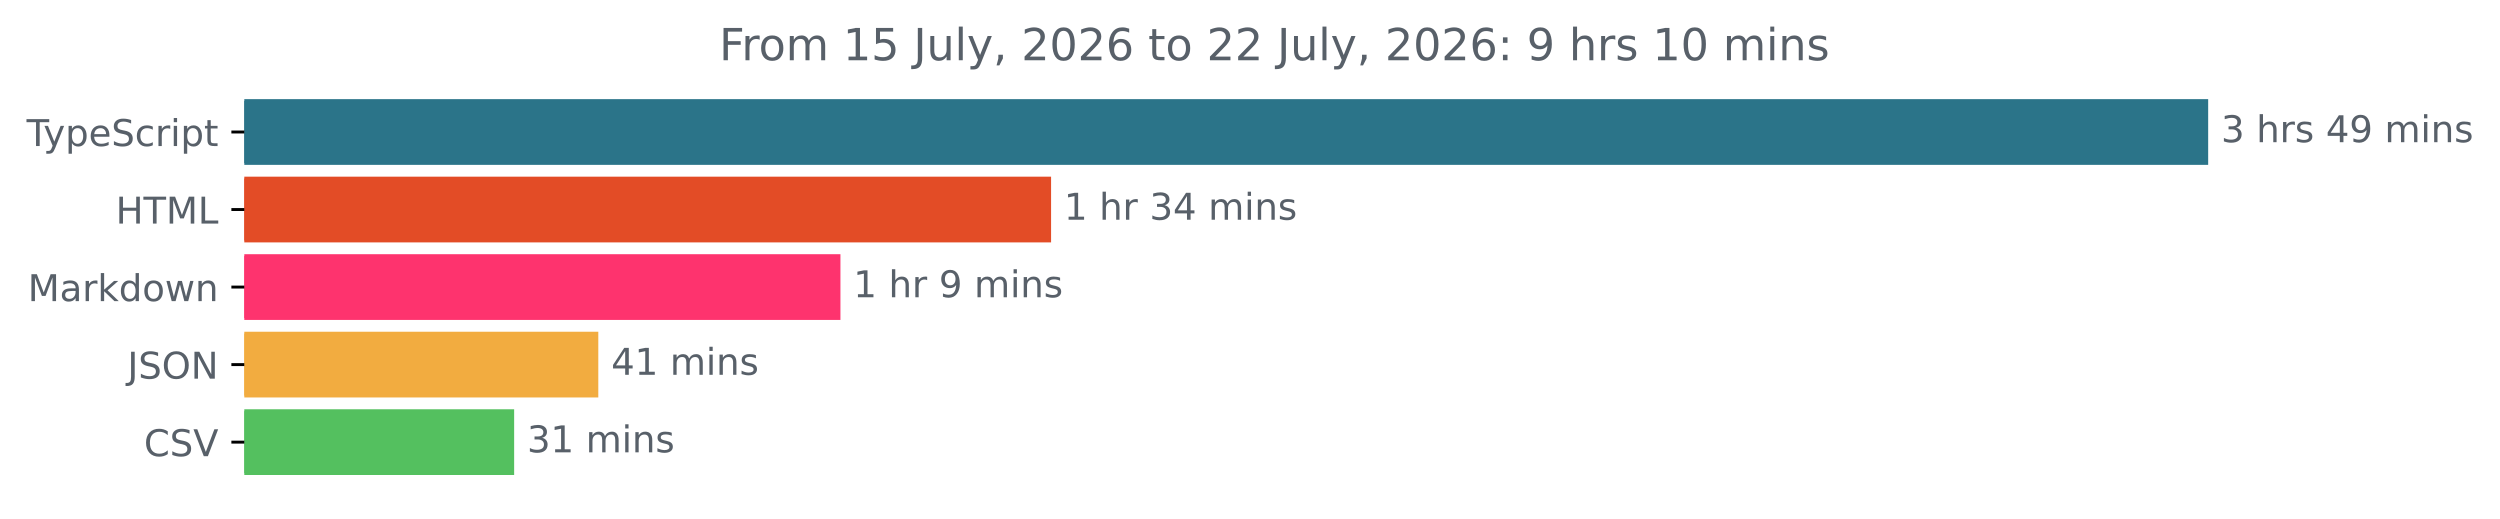
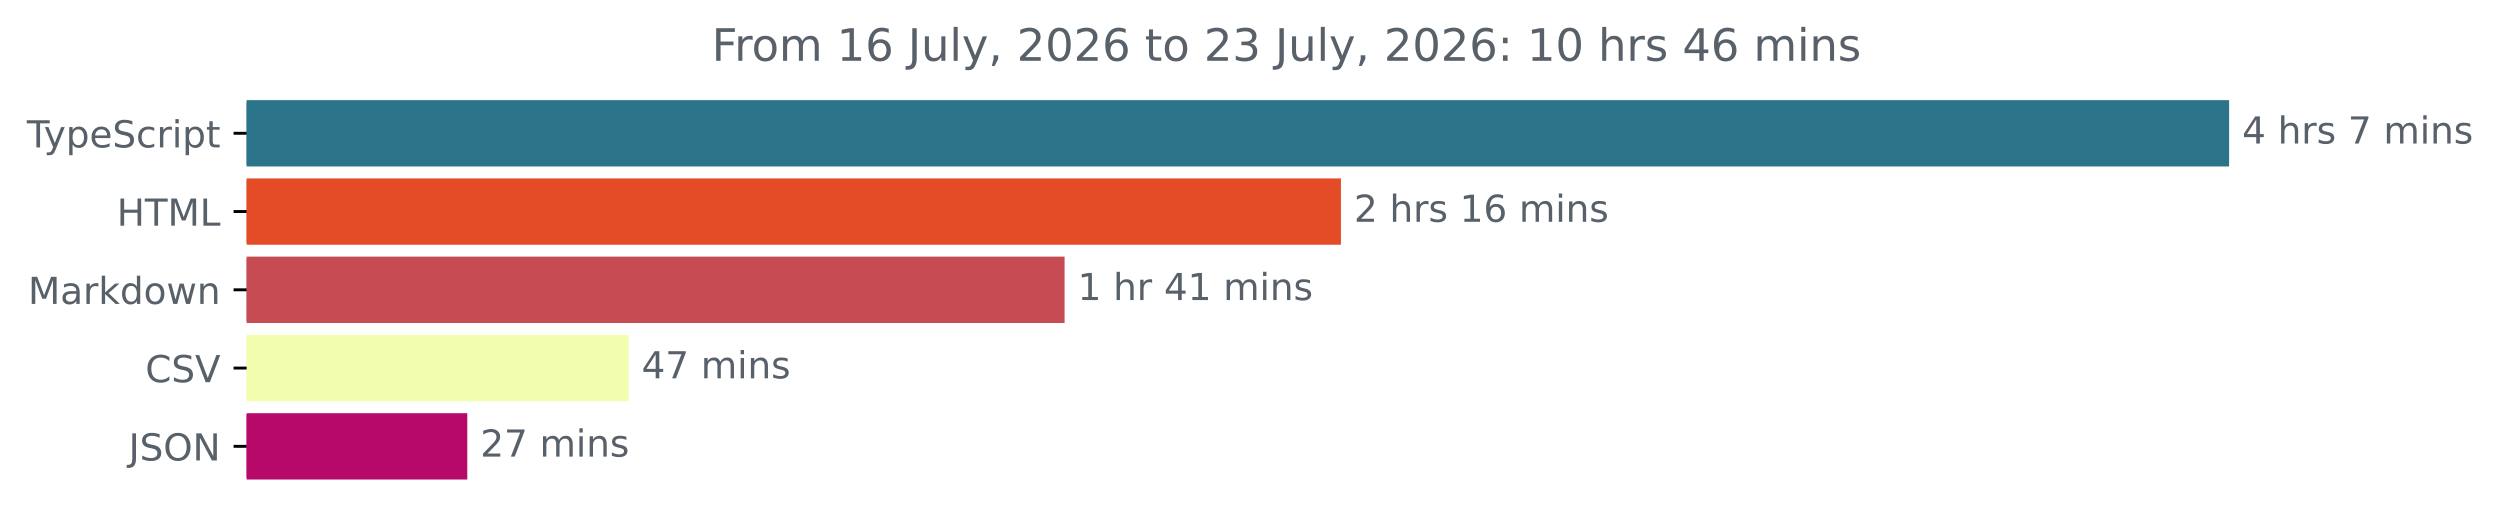
- <svg xmlns="http://www.w3.org/2000/svg" xmlns:xlink="http://www.w3.org/1999/xlink" width="677.144pt" height="140.398pt" viewBox="0 0 677.144 140.398" version="1.1">
+ <svg xmlns="http://www.w3.org/2000/svg" xmlns:xlink="http://www.w3.org/1999/xlink" width="670.782pt" height="140.398pt" viewBox="0 0 670.782 140.398" version="1.1">
  <defs>
    <style type="text/css">*{stroke-linejoin: round; stroke-linecap: butt}</style>
  </defs>
  <g id="figure_1">
    <g id="patch_1">
-       <path d="M -0 140.398  L 677.144 140.398  L 677.144 0  L -0 0  L -0 140.398  z " style="fill: none" />
+       <path d="M -0 140.398  L 670.782 140.398  L 670.782 0  L -0 0  L -0 140.398  z " style="fill: none" />
    </g>
    <g id="axes_1">
      <g id="patch_2">
-         <path d="M 66.17 27.358  L 597.599 27.358  L 597.599 44.158  L 66.17 44.158  z " clip-path="url(#pb1676d8b3b)" style="fill: #2b7489; stroke: #2b7489; stroke-linejoin: miter" />
+         <path d="M 66.17 27.358  L 597.599 27.358  L 597.599 44.158  L 66.17 44.158  z " clip-path="url(#p49b9d38e28)" style="fill: #2b7489; stroke: #2b7489; stroke-linejoin: miter" />
      </g>
      <g id="patch_3">
-         <path d="M 66.17 48.358  L 284.192 48.358  L 284.192 65.158  L 66.17 65.158  z " clip-path="url(#pb1676d8b3b)" style="fill: #e34c26; stroke: #e34c26; stroke-linejoin: miter" />
+         <path d="M 66.17 48.358  L 359.291 48.358  L 359.291 65.158  L 66.17 65.158  z " clip-path="url(#p49b9d38e28)" style="fill: #e34c26; stroke: #e34c26; stroke-linejoin: miter" />
      </g>
      <g id="patch_4">
-         <path d="M 66.17 69.358  L 227.14 69.358  L 227.14 86.158  L 66.17 86.158  z " clip-path="url(#pb1676d8b3b)" style="fill: #fe336e; stroke: #fe336e; stroke-linejoin: miter" />
+         <path d="M 66.17 69.358  L 285.141 69.358  L 285.141 86.158  L 66.17 86.158  z " clip-path="url(#p49b9d38e28)" style="fill: #c74b52; stroke: #c74b52; stroke-linejoin: miter" />
      </g>
      <g id="patch_5">
-         <path d="M 66.17 90.358  L 161.555 90.358  L 161.555 107.158  L 66.17 107.158  z " clip-path="url(#pb1676d8b3b)" style="fill: #f2ac40; stroke: #f2ac40; stroke-linejoin: miter" />
+         <path d="M 66.17 90.358  L 168.143 90.358  L 168.143 107.158  L 66.17 107.158  z " clip-path="url(#p49b9d38e28)" style="fill: #f2fdae; stroke: #f2fdae; stroke-linejoin: miter" />
      </g>
      <g id="patch_6">
-         <path d="M 66.17 111.358  L 138.759 111.358  L 138.759 128.158  L 66.17 128.158  z " clip-path="url(#pb1676d8b3b)" style="fill: #54c05f; stroke: #54c05f; stroke-linejoin: miter" />
+         <path d="M 66.17 111.358  L 124.878 111.358  L 124.878 128.158  L 66.17 128.158  z " clip-path="url(#p49b9d38e28)" style="fill: #b6096a; stroke: #b6096a; stroke-linejoin: miter" />
      </g>
      <g id="matplotlib.axis_1" />
      <g id="matplotlib.axis_2">
        <g id="ytick_1">
          <g id="line2d_1">
            <defs>
-               <path id="m73edb850f6" d="M 0 0  L -3.5 0  " style="stroke: #000000; stroke-width: 0.8" />
+               <path id="maedee411ce" d="M 0 0  L -3.5 0  " style="stroke: #000000; stroke-width: 0.8" />
            </defs>
            <g>
-               <use xlink:href="#m73edb850f6" x="66.17" y="35.758" style="stroke: #000000; stroke-width: 0.8" />
+               <use xlink:href="#maedee411ce" x="66.17" y="35.758" style="stroke: #000000; stroke-width: 0.8" />
            </g>
          </g>
          <g id="text_1">
            <g style="fill: #586069" transform="translate(7.2 39.55734) scale(0.1 -0.1)">
              <defs>
                <path id="DejaVuSans-54" d="M -19 4666  L 3928 4666  L 3928 4134  L 2272 4134  L 2272 0  L 1638 0  L 1638 4134  L -19 4134  L -19 4666  z " transform="scale(0.015625)" />
                <path id="DejaVuSans-79" d="M 2059 -325  Q 1816 -950 1584 -1140  Q 1353 -1331 966 -1331  L 506 -1331  L 506 -850  L 844 -850  Q 1081 -850 1212 -737  Q 1344 -625 1503 -206  L 1606 56  L 191 3500  L 800 3500  L 1894 763  L 2988 3500  L 3597 3500  L 2059 -325  z " transform="scale(0.015625)" />
                <path id="DejaVuSans-70" d="M 1159 525  L 1159 -1331  L 581 -1331  L 581 3500  L 1159 3500  L 1159 2969  Q 1341 3281 1617 3432  Q 1894 3584 2278 3584  Q 2916 3584 3314 3078  Q 3713 2572 3713 1747  Q 3713 922 3314 415  Q 2916 -91 2278 -91  Q 1894 -91 1617 61  Q 1341 213 1159 525  z M 3116 1747  Q 3116 2381 2855 2742  Q 2594 3103 2138 3103  Q 1681 3103 1420 2742  Q 1159 2381 1159 1747  Q 1159 1113 1420 752  Q 1681 391 2138 391  Q 2594 391 2855 752  Q 3116 1113 3116 1747  z " transform="scale(0.015625)" />
                <path id="DejaVuSans-65" d="M 3597 1894  L 3597 1613  L 953 1613  Q 991 1019 1311 708  Q 1631 397 2203 397  Q 2534 397 2845 478  Q 3156 559 3463 722  L 3463 178  Q 3153 47 2828 -22  Q 2503 -91 2169 -91  Q 1331 -91 842 396  Q 353 884 353 1716  Q 353 2575 817 3079  Q 1281 3584 2069 3584  Q 2775 3584 3186 3129  Q 3597 2675 3597 1894  z M 3022 2063  Q 3016 2534 2758 2815  Q 2500 3097 2075 3097  Q 1594 3097 1305 2825  Q 1016 2553 972 2059  L 3022 2063  z " transform="scale(0.015625)" />
                <path id="DejaVuSans-53" d="M 3425 4513  L 3425 3897  Q 3066 4069 2747 4153  Q 2428 4238 2131 4238  Q 1616 4238 1336 4038  Q 1056 3838 1056 3469  Q 1056 3159 1242 3001  Q 1428 2844 1947 2747  L 2328 2669  Q 3034 2534 3370 2195  Q 3706 1856 3706 1288  Q 3706 609 3251 259  Q 2797 -91 1919 -91  Q 1588 -91 1214 -16  Q 841 59 441 206  L 441 856  Q 825 641 1194 531  Q 1563 422 1919 422  Q 2459 422 2753 634  Q 3047 847 3047 1241  Q 3047 1584 2836 1778  Q 2625 1972 2144 2069  L 1759 2144  Q 1053 2284 737 2584  Q 422 2884 422 3419  Q 422 4038 858 4394  Q 1294 4750 2059 4750  Q 2388 4750 2728 4690  Q 3069 4631 3425 4513  z " transform="scale(0.015625)" />
                <path id="DejaVuSans-63" d="M 3122 3366  L 3122 2828  Q 2878 2963 2633 3030  Q 2388 3097 2138 3097  Q 1578 3097 1268 2742  Q 959 2388 959 1747  Q 959 1106 1268 751  Q 1578 397 2138 397  Q 2388 397 2633 464  Q 2878 531 3122 666  L 3122 134  Q 2881 22 2623 -34  Q 2366 -91 2075 -91  Q 1284 -91 818 406  Q 353 903 353 1747  Q 353 2603 823 3093  Q 1294 3584 2113 3584  Q 2378 3584 2631 3529  Q 2884 3475 3122 3366  z " transform="scale(0.015625)" />
                <path id="DejaVuSans-72" d="M 2631 2963  Q 2534 3019 2420 3045  Q 2306 3072 2169 3072  Q 1681 3072 1420 2755  Q 1159 2438 1159 1844  L 1159 0  L 581 0  L 581 3500  L 1159 3500  L 1159 2956  Q 1341 3275 1631 3429  Q 1922 3584 2338 3584  Q 2397 3584 2469 3576  Q 2541 3569 2628 3553  L 2631 2963  z " transform="scale(0.015625)" />
                <path id="DejaVuSans-69" d="M 603 3500  L 1178 3500  L 1178 0  L 603 0  L 603 3500  z M 603 4863  L 1178 4863  L 1178 4134  L 603 4134  L 603 4863  z " transform="scale(0.015625)" />
                <path id="DejaVuSans-74" d="M 1172 4494  L 1172 3500  L 2356 3500  L 2356 3053  L 1172 3053  L 1172 1153  Q 1172 725 1289 603  Q 1406 481 1766 481  L 2356 481  L 2356 0  L 1766 0  Q 1100 0 847 248  Q 594 497 594 1153  L 594 3053  L 172 3053  L 172 3500  L 594 3500  L 594 4494  L 1172 4494  z " transform="scale(0.015625)" />
              </defs>
              <use xlink:href="#DejaVuSans-54" />
              <use xlink:href="#DejaVuSans-79" x="45.459" />
              <use xlink:href="#DejaVuSans-70" x="104.639" />
              <use xlink:href="#DejaVuSans-65" x="168.115" />
              <use xlink:href="#DejaVuSans-53" x="229.639" />
              <use xlink:href="#DejaVuSans-63" x="293.115" />
              <use xlink:href="#DejaVuSans-72" x="348.096" />
              <use xlink:href="#DejaVuSans-69" x="389.209" />
              <use xlink:href="#DejaVuSans-70" x="416.992" />
              <use xlink:href="#DejaVuSans-74" x="480.469" />
            </g>
          </g>
        </g>
        <g id="ytick_2">
          <g id="line2d_2">
            <g>
-               <use xlink:href="#m73edb850f6" x="66.17" y="56.758" style="stroke: #000000; stroke-width: 0.8" />
+               <use xlink:href="#maedee411ce" x="66.17" y="56.758" style="stroke: #000000; stroke-width: 0.8" />
            </g>
          </g>
          <g id="text_2">
            <g style="fill: #586069" transform="translate(31.34219 60.55734) scale(0.1 -0.1)">
              <defs>
                <path id="DejaVuSans-48" d="M 628 4666  L 1259 4666  L 1259 2753  L 3553 2753  L 3553 4666  L 4184 4666  L 4184 0  L 3553 0  L 3553 2222  L 1259 2222  L 1259 0  L 628 0  L 628 4666  z " transform="scale(0.015625)" />
                <path id="DejaVuSans-4d" d="M 628 4666  L 1569 4666  L 2759 1491  L 3956 4666  L 4897 4666  L 4897 0  L 4281 0  L 4281 4097  L 3078 897  L 2444 897  L 1241 4097  L 1241 0  L 628 0  L 628 4666  z " transform="scale(0.015625)" />
                <path id="DejaVuSans-4c" d="M 628 4666  L 1259 4666  L 1259 531  L 3531 531  L 3531 0  L 628 0  L 628 4666  z " transform="scale(0.015625)" />
              </defs>
              <use xlink:href="#DejaVuSans-48" />
              <use xlink:href="#DejaVuSans-54" x="75.195" />
              <use xlink:href="#DejaVuSans-4d" x="136.279" />
              <use xlink:href="#DejaVuSans-4c" x="222.559" />
            </g>
          </g>
        </g>
        <g id="ytick_3">
          <g id="line2d_3">
            <g>
-               <use xlink:href="#m73edb850f6" x="66.17" y="77.758" style="stroke: #000000; stroke-width: 0.8" />
+               <use xlink:href="#maedee411ce" x="66.17" y="77.758" style="stroke: #000000; stroke-width: 0.8" />
            </g>
          </g>
          <g id="text_3">
            <g style="fill: #586069" transform="translate(7.529688 81.55734) scale(0.1 -0.1)">
              <defs>
                <path id="DejaVuSans-61" d="M 2194 1759  Q 1497 1759 1228 1600  Q 959 1441 959 1056  Q 959 750 1161 570  Q 1363 391 1709 391  Q 2188 391 2477 730  Q 2766 1069 2766 1631  L 2766 1759  L 2194 1759  z M 3341 1997  L 3341 0  L 2766 0  L 2766 531  Q 2569 213 2275 61  Q 1981 -91 1556 -91  Q 1019 -91 701 211  Q 384 513 384 1019  Q 384 1609 779 1909  Q 1175 2209 1959 2209  L 2766 2209  L 2766 2266  Q 2766 2663 2505 2880  Q 2244 3097 1772 3097  Q 1472 3097 1187 3025  Q 903 2953 641 2809  L 641 3341  Q 956 3463 1253 3523  Q 1550 3584 1831 3584  Q 2591 3584 2966 3190  Q 3341 2797 3341 1997  z " transform="scale(0.015625)" />
                <path id="DejaVuSans-6b" d="M 581 4863  L 1159 4863  L 1159 1991  L 2875 3500  L 3609 3500  L 1753 1863  L 3688 0  L 2938 0  L 1159 1709  L 1159 0  L 581 0  L 581 4863  z " transform="scale(0.015625)" />
                <path id="DejaVuSans-64" d="M 2906 2969  L 2906 4863  L 3481 4863  L 3481 0  L 2906 0  L 2906 525  Q 2725 213 2448 61  Q 2172 -91 1784 -91  Q 1150 -91 751 415  Q 353 922 353 1747  Q 353 2572 751 3078  Q 1150 3584 1784 3584  Q 2172 3584 2448 3432  Q 2725 3281 2906 2969  z M 947 1747  Q 947 1113 1208 752  Q 1469 391 1925 391  Q 2381 391 2643 752  Q 2906 1113 2906 1747  Q 2906 2381 2643 2742  Q 2381 3103 1925 3103  Q 1469 3103 1208 2742  Q 947 2381 947 1747  z " transform="scale(0.015625)" />
                <path id="DejaVuSans-6f" d="M 1959 3097  Q 1497 3097 1228 2736  Q 959 2375 959 1747  Q 959 1119 1226 758  Q 1494 397 1959 397  Q 2419 397 2687 759  Q 2956 1122 2956 1747  Q 2956 2369 2687 2733  Q 2419 3097 1959 3097  z M 1959 3584  Q 2709 3584 3137 3096  Q 3566 2609 3566 1747  Q 3566 888 3137 398  Q 2709 -91 1959 -91  Q 1206 -91 779 398  Q 353 888 353 1747  Q 353 2609 779 3096  Q 1206 3584 1959 3584  z " transform="scale(0.015625)" />
                <path id="DejaVuSans-77" d="M 269 3500  L 844 3500  L 1563 769  L 2278 3500  L 2956 3500  L 3675 769  L 4391 3500  L 4966 3500  L 4050 0  L 3372 0  L 2619 2869  L 1863 0  L 1184 0  L 269 3500  z " transform="scale(0.015625)" />
                <path id="DejaVuSans-6e" d="M 3513 2113  L 3513 0  L 2938 0  L 2938 2094  Q 2938 2591 2744 2837  Q 2550 3084 2163 3084  Q 1697 3084 1428 2787  Q 1159 2491 1159 1978  L 1159 0  L 581 0  L 581 3500  L 1159 3500  L 1159 2956  Q 1366 3272 1645 3428  Q 1925 3584 2291 3584  Q 2894 3584 3203 3211  Q 3513 2838 3513 2113  z " transform="scale(0.015625)" />
              </defs>
              <use xlink:href="#DejaVuSans-4d" />
              <use xlink:href="#DejaVuSans-61" x="86.279" />
              <use xlink:href="#DejaVuSans-72" x="147.559" />
              <use xlink:href="#DejaVuSans-6b" x="188.672" />
              <use xlink:href="#DejaVuSans-64" x="246.582" />
              <use xlink:href="#DejaVuSans-6f" x="310.059" />
              <use xlink:href="#DejaVuSans-77" x="371.24" />
              <use xlink:href="#DejaVuSans-6e" x="453.027" />
            </g>
          </g>
        </g>
        <g id="ytick_4">
          <g id="line2d_4">
            <g>
-               <use xlink:href="#m73edb850f6" x="66.17" y="98.758" style="stroke: #000000; stroke-width: 0.8" />
+               <use xlink:href="#maedee411ce" x="66.17" y="98.758" style="stroke: #000000; stroke-width: 0.8" />
            </g>
          </g>
          <g id="text_4">
-             <g style="fill: #586069" transform="translate(34.51875 102.5573) scale(0.1 -0.1)">
+             <g style="fill: #586069" transform="translate(38.99844 102.5573) scale(0.1 -0.1)">
+               <defs>
+                 <path id="DejaVuSans-43" d="M 4122 4306  L 4122 3641  Q 3803 3938 3442 4084  Q 3081 4231 2675 4231  Q 1875 4231 1450 3742  Q 1025 3253 1025 2328  Q 1025 1406 1450 917  Q 1875 428 2675 428  Q 3081 428 3442 575  Q 3803 722 4122 1019  L 4122 359  Q 3791 134 3420 21  Q 3050 -91 2638 -91  Q 1578 -91 968 557  Q 359 1206 359 2328  Q 359 3453 968 4101  Q 1578 4750 2638 4750  Q 3056 4750 3426 4639  Q 3797 4528 4122 4306  z " transform="scale(0.015625)" />
+                 <path id="DejaVuSans-56" d="M 1831 0  L 50 4666  L 709 4666  L 2188 738  L 3669 4666  L 4325 4666  L 2547 0  L 1831 0  z " transform="scale(0.015625)" />
+               </defs>
+               <use xlink:href="#DejaVuSans-43" />
+               <use xlink:href="#DejaVuSans-53" x="69.824" />
+               <use xlink:href="#DejaVuSans-56" x="133.301" />
+             </g>
+           </g>
+         </g>
+         <g id="ytick_5">
+           <g id="line2d_5">
+             <g>
+               <use xlink:href="#maedee411ce" x="66.17" y="119.758" style="stroke: #000000; stroke-width: 0.8" />
+             </g>
+           </g>
+           <g id="text_5">
+             <g style="fill: #586069" transform="translate(34.51875 123.5573) scale(0.1 -0.1)">
              <defs>
                <path id="DejaVuSans-4a" d="M 628 4666  L 1259 4666  L 1259 325  Q 1259 -519 939 -900  Q 619 -1281 -91 -1281  L -331 -1281  L -331 -750  L -134 -750  Q 284 -750 456 -515  Q 628 -281 628 325  L 628 4666  z " transform="scale(0.015625)" />
                <path id="DejaVuSans-4f" d="M 2522 4238  Q 1834 4238 1429 3725  Q 1025 3213 1025 2328  Q 1025 1447 1429 934  Q 1834 422 2522 422  Q 3209 422 3611 934  Q 4013 1447 4013 2328  Q 4013 3213 3611 3725  Q 3209 4238 2522 4238  z M 2522 4750  Q 3503 4750 4090 4092  Q 4678 3434 4678 2328  Q 4678 1225 4090 567  Q 3503 -91 2522 -91  Q 1538 -91 948 565  Q 359 1222 359 2328  Q 359 3434 948 4092  Q 1538 4750 2522 4750  z " transform="scale(0.015625)" />
                <path id="DejaVuSans-4e" d="M 628 4666  L 1478 4666  L 3547 763  L 3547 4666  L 4159 4666  L 4159 0  L 3309 0  L 1241 3903  L 1241 0  L 628 0  L 628 4666  z " transform="scale(0.015625)" />
              </defs>
              <use xlink:href="#DejaVuSans-4a" />
              <use xlink:href="#DejaVuSans-53" x="29.492" />
              <use xlink:href="#DejaVuSans-4f" x="92.969" />
              <use xlink:href="#DejaVuSans-4e" x="171.68" />
            </g>
          </g>
        </g>
-         <g id="ytick_5">
-           <g id="line2d_5">
-             <g>
-               <use xlink:href="#m73edb850f6" x="66.17" y="119.758" style="stroke: #000000; stroke-width: 0.8" />
-             </g>
-           </g>
-           <g id="text_5">
-             <g style="fill: #586069" transform="translate(38.99844 123.5573) scale(0.1 -0.1)">
-               <defs>
-                 <path id="DejaVuSans-43" d="M 4122 4306  L 4122 3641  Q 3803 3938 3442 4084  Q 3081 4231 2675 4231  Q 1875 4231 1450 3742  Q 1025 3253 1025 2328  Q 1025 1406 1450 917  Q 1875 428 2675 428  Q 3081 428 3442 575  Q 3803 722 4122 1019  L 4122 359  Q 3791 134 3420 21  Q 3050 -91 2638 -91  Q 1578 -91 968 557  Q 359 1206 359 2328  Q 359 3453 968 4101  Q 1578 4750 2638 4750  Q 3056 4750 3426 4639  Q 3797 4528 4122 4306  z " transform="scale(0.015625)" />
-                 <path id="DejaVuSans-56" d="M 1831 0  L 50 4666  L 709 4666  L 2188 738  L 3669 4666  L 4325 4666  L 2547 0  L 1831 0  z " transform="scale(0.015625)" />
-               </defs>
-               <use xlink:href="#DejaVuSans-43" />
-               <use xlink:href="#DejaVuSans-53" x="69.824" />
-               <use xlink:href="#DejaVuSans-56" x="133.301" />
-             </g>
-           </g>
-         </g>
      </g>
      <g id="text_6">
        <g style="fill: #586069" transform="translate(601.5989 38.5175) scale(0.1 -0.1)">
          <defs>
-             <path id="DejaVuSans-33" d="M 2597 2516  Q 3050 2419 3304 2112  Q 3559 1806 3559 1356  Q 3559 666 3084 287  Q 2609 -91 1734 -91  Q 1441 -91 1130 -33  Q 819 25 488 141  L 488 750  Q 750 597 1062 519  Q 1375 441 1716 441  Q 2309 441 2620 675  Q 2931 909 2931 1356  Q 2931 1769 2642 2001  Q 2353 2234 1838 2234  L 1294 2234  L 1294 2753  L 1863 2753  Q 2328 2753 2575 2939  Q 2822 3125 2822 3475  Q 2822 3834 2567 4026  Q 2313 4219 1838 4219  Q 1578 4219 1281 4162  Q 984 4106 628 3988  L 628 4550  Q 988 4650 1302 4700  Q 1616 4750 1894 4750  Q 2613 4750 3031 4423  Q 3450 4097 3450 3541  Q 3450 3153 3228 2886  Q 3006 2619 2597 2516  z " transform="scale(0.015625)" />
+             <path id="DejaVuSans-34" d="M 2419 4116  L 825 1625  L 2419 1625  L 2419 4116  z M 2253 4666  L 3047 4666  L 3047 1625  L 3713 1625  L 3713 1100  L 3047 1100  L 3047 0  L 2419 0  L 2419 1100  L 313 1100  L 313 1709  L 2253 4666  z " transform="scale(0.015625)" />
            <path id="DejaVuSans-20" transform="scale(0.015625)" />
            <path id="DejaVuSans-68" d="M 3513 2113  L 3513 0  L 2938 0  L 2938 2094  Q 2938 2591 2744 2837  Q 2550 3084 2163 3084  Q 1697 3084 1428 2787  Q 1159 2491 1159 1978  L 1159 0  L 581 0  L 581 4863  L 1159 4863  L 1159 2956  Q 1366 3272 1645 3428  Q 1925 3584 2291 3584  Q 2894 3584 3203 3211  Q 3513 2838 3513 2113  z " transform="scale(0.015625)" />
            <path id="DejaVuSans-73" d="M 2834 3397  L 2834 2853  Q 2591 2978 2328 3040  Q 2066 3103 1784 3103  Q 1356 3103 1142 2972  Q 928 2841 928 2578  Q 928 2378 1081 2264  Q 1234 2150 1697 2047  L 1894 2003  Q 2506 1872 2764 1633  Q 3022 1394 3022 966  Q 3022 478 2636 193  Q 2250 -91 1575 -91  Q 1294 -91 989 -36  Q 684 19 347 128  L 347 722  Q 666 556 975 473  Q 1284 391 1588 391  Q 1994 391 2212 530  Q 2431 669 2431 922  Q 2431 1156 2273 1281  Q 2116 1406 1581 1522  L 1381 1569  Q 847 1681 609 1914  Q 372 2147 372 2553  Q 372 3047 722 3315  Q 1072 3584 1716 3584  Q 2034 3584 2315 3537  Q 2597 3491 2834 3397  z " transform="scale(0.015625)" />
-             <path id="DejaVuSans-34" d="M 2419 4116  L 825 1625  L 2419 1625  L 2419 4116  z M 2253 4666  L 3047 4666  L 3047 1625  L 3713 1625  L 3713 1100  L 3047 1100  L 3047 0  L 2419 0  L 2419 1100  L 313 1100  L 313 1709  L 2253 4666  z " transform="scale(0.015625)" />
-             <path id="DejaVuSans-39" d="M 703 97  L 703 672  Q 941 559 1184 500  Q 1428 441 1663 441  Q 2288 441 2617 861  Q 2947 1281 2994 2138  Q 2813 1869 2534 1725  Q 2256 1581 1919 1581  Q 1219 1581 811 2004  Q 403 2428 403 3163  Q 403 3881 828 4315  Q 1253 4750 1959 4750  Q 2769 4750 3195 4129  Q 3622 3509 3622 2328  Q 3622 1225 3098 567  Q 2575 -91 1691 -91  Q 1453 -91 1209 -44  Q 966 3 703 97  z M 1959 2075  Q 2384 2075 2632 2365  Q 2881 2656 2881 3163  Q 2881 3666 2632 3958  Q 2384 4250 1959 4250  Q 1534 4250 1286 3958  Q 1038 3666 1038 3163  Q 1038 2656 1286 2365  Q 1534 2075 1959 2075  z " transform="scale(0.015625)" />
+             <path id="DejaVuSans-37" d="M 525 4666  L 3525 4666  L 3525 4397  L 1831 0  L 1172 0  L 2766 4134  L 525 4134  L 525 4666  z " transform="scale(0.015625)" />
            <path id="DejaVuSans-6d" d="M 3328 2828  Q 3544 3216 3844 3400  Q 4144 3584 4550 3584  Q 5097 3584 5394 3201  Q 5691 2819 5691 2113  L 5691 0  L 5113 0  L 5113 2094  Q 5113 2597 4934 2840  Q 4756 3084 4391 3084  Q 3944 3084 3684 2787  Q 3425 2491 3425 1978  L 3425 0  L 2847 0  L 2847 2094  Q 2847 2600 2669 2842  Q 2491 3084 2119 3084  Q 1678 3084 1418 2786  Q 1159 2488 1159 1978  L 1159 0  L 581 0  L 581 3500  L 1159 3500  L 1159 2956  Q 1356 3278 1631 3431  Q 1906 3584 2284 3584  Q 2666 3584 2933 3390  Q 3200 3197 3328 2828  z " transform="scale(0.015625)" />
          </defs>
-           <use xlink:href="#DejaVuSans-33" />
+           <use xlink:href="#DejaVuSans-34" />
          <use xlink:href="#DejaVuSans-20" x="63.623" />
          <use xlink:href="#DejaVuSans-68" x="95.41" />
          <use xlink:href="#DejaVuSans-72" x="158.789" />
          <use xlink:href="#DejaVuSans-73" x="199.902" />
          <use xlink:href="#DejaVuSans-20" x="252.002" />
-           <use xlink:href="#DejaVuSans-34" x="283.789" />
-           <use xlink:href="#DejaVuSans-39" x="347.412" />
+           <use xlink:href="#DejaVuSans-37" x="283.789" />
+           <use xlink:href="#DejaVuSans-20" x="347.412" />
+           <use xlink:href="#DejaVuSans-6d" x="379.199" />
+           <use xlink:href="#DejaVuSans-69" x="476.611" />
+           <use xlink:href="#DejaVuSans-6e" x="504.395" />
+           <use xlink:href="#DejaVuSans-73" x="567.773" />
+         </g>
+       </g>
+       <g id="text_7">
+         <g style="fill: #586069" transform="translate(363.2907 59.5175) scale(0.1 -0.1)">
+           <defs>
+             <path id="DejaVuSans-32" d="M 1228 531  L 3431 531  L 3431 0  L 469 0  L 469 531  Q 828 903 1448 1529  Q 2069 2156 2228 2338  Q 2531 2678 2651 2914  Q 2772 3150 2772 3378  Q 2772 3750 2511 3984  Q 2250 4219 1831 4219  Q 1534 4219 1204 4116  Q 875 4013 500 3803  L 500 4441  Q 881 4594 1212 4672  Q 1544 4750 1819 4750  Q 2544 4750 2975 4387  Q 3406 4025 3406 3419  Q 3406 3131 3298 2873  Q 3191 2616 2906 2266  Q 2828 2175 2409 1742  Q 1991 1309 1228 531  z " transform="scale(0.015625)" />
+             <path id="DejaVuSans-31" d="M 794 531  L 1825 531  L 1825 4091  L 703 3866  L 703 4441  L 1819 4666  L 2450 4666  L 2450 531  L 3481 531  L 3481 0  L 794 0  L 794 531  z " transform="scale(0.015625)" />
+             <path id="DejaVuSans-36" d="M 2113 2584  Q 1688 2584 1439 2293  Q 1191 2003 1191 1497  Q 1191 994 1439 701  Q 1688 409 2113 409  Q 2538 409 2786 701  Q 3034 994 3034 1497  Q 3034 2003 2786 2293  Q 2538 2584 2113 2584  z M 3366 4563  L 3366 3988  Q 3128 4100 2886 4159  Q 2644 4219 2406 4219  Q 1781 4219 1451 3797  Q 1122 3375 1075 2522  Q 1259 2794 1537 2939  Q 1816 3084 2150 3084  Q 2853 3084 3261 2657  Q 3669 2231 3669 1497  Q 3669 778 3244 343  Q 2819 -91 2113 -91  Q 1303 -91 875 529  Q 447 1150 447 2328  Q 447 3434 972 4092  Q 1497 4750 2381 4750  Q 2619 4750 2861 4703  Q 3103 4656 3366 4563  z " transform="scale(0.015625)" />
+           </defs>
+           <use xlink:href="#DejaVuSans-32" />
+           <use xlink:href="#DejaVuSans-20" x="63.623" />
+           <use xlink:href="#DejaVuSans-68" x="95.41" />
+           <use xlink:href="#DejaVuSans-72" x="158.789" />
+           <use xlink:href="#DejaVuSans-73" x="199.902" />
+           <use xlink:href="#DejaVuSans-20" x="252.002" />
+           <use xlink:href="#DejaVuSans-31" x="283.789" />
+           <use xlink:href="#DejaVuSans-36" x="347.412" />
          <use xlink:href="#DejaVuSans-20" x="411.035" />
          <use xlink:href="#DejaVuSans-6d" x="442.822" />
          <use xlink:href="#DejaVuSans-69" x="540.234" />
          <use xlink:href="#DejaVuSans-6e" x="568.018" />
          <use xlink:href="#DejaVuSans-73" x="631.396" />
        </g>
      </g>
-       <g id="text_7">
-         <g style="fill: #586069" transform="translate(288.1923 59.5175) scale(0.1 -0.1)">
-           <defs>
-             <path id="DejaVuSans-31" d="M 794 531  L 1825 531  L 1825 4091  L 703 3866  L 703 4441  L 1819 4666  L 2450 4666  L 2450 531  L 3481 531  L 3481 0  L 794 0  L 794 531  z " transform="scale(0.015625)" />
-           </defs>
+       <g id="text_8">
+         <g style="fill: #586069" transform="translate(289.1411 80.5175) scale(0.1 -0.1)">
          <use xlink:href="#DejaVuSans-31" />
          <use xlink:href="#DejaVuSans-20" x="63.623" />
          <use xlink:href="#DejaVuSans-68" x="95.41" />
          <use xlink:href="#DejaVuSans-72" x="158.789" />
          <use xlink:href="#DejaVuSans-20" x="199.902" />
-           <use xlink:href="#DejaVuSans-33" x="231.689" />
-           <use xlink:href="#DejaVuSans-34" x="295.312" />
+           <use xlink:href="#DejaVuSans-34" x="231.689" />
+           <use xlink:href="#DejaVuSans-31" x="295.312" />
          <use xlink:href="#DejaVuSans-20" x="358.936" />
          <use xlink:href="#DejaVuSans-6d" x="390.723" />
          <use xlink:href="#DejaVuSans-69" x="488.135" />
          <use xlink:href="#DejaVuSans-6e" x="515.918" />
          <use xlink:href="#DejaVuSans-73" x="579.297" />
        </g>
      </g>
-       <g id="text_8">
-         <g style="fill: #586069" transform="translate(231.1398 80.5175) scale(0.1 -0.1)">
-           <use xlink:href="#DejaVuSans-31" />
-           <use xlink:href="#DejaVuSans-20" x="63.623" />
-           <use xlink:href="#DejaVuSans-68" x="95.41" />
-           <use xlink:href="#DejaVuSans-72" x="158.789" />
-           <use xlink:href="#DejaVuSans-20" x="199.902" />
-           <use xlink:href="#DejaVuSans-39" x="231.689" />
-           <use xlink:href="#DejaVuSans-20" x="295.312" />
-           <use xlink:href="#DejaVuSans-6d" x="327.1" />
-           <use xlink:href="#DejaVuSans-69" x="424.512" />
-           <use xlink:href="#DejaVuSans-6e" x="452.295" />
-           <use xlink:href="#DejaVuSans-73" x="515.674" />
-         </g>
-       </g>
      <g id="text_9">
-         <g style="fill: #586069" transform="translate(165.5549 101.5175) scale(0.1 -0.1)">
+         <g style="fill: #586069" transform="translate(172.1434 101.5175) scale(0.1 -0.1)">
          <use xlink:href="#DejaVuSans-34" />
-           <use xlink:href="#DejaVuSans-31" x="63.623" />
+           <use xlink:href="#DejaVuSans-37" x="63.623" />
          <use xlink:href="#DejaVuSans-20" x="127.246" />
          <use xlink:href="#DejaVuSans-6d" x="159.033" />
          <use xlink:href="#DejaVuSans-69" x="256.445" />
          <use xlink:href="#DejaVuSans-6e" x="284.229" />
          <use xlink:href="#DejaVuSans-73" x="347.607" />
        </g>
      </g>
      <g id="text_10">
-         <g style="fill: #586069" transform="translate(142.7594 122.5175) scale(0.1 -0.1)">
-           <use xlink:href="#DejaVuSans-33" />
-           <use xlink:href="#DejaVuSans-31" x="63.623" />
+         <g style="fill: #586069" transform="translate(128.8779 122.5175) scale(0.1 -0.1)">
+           <use xlink:href="#DejaVuSans-32" />
+           <use xlink:href="#DejaVuSans-37" x="63.623" />
          <use xlink:href="#DejaVuSans-20" x="127.246" />
          <use xlink:href="#DejaVuSans-6d" x="159.033" />
          <use xlink:href="#DejaVuSans-69" x="256.445" />
          <use xlink:href="#DejaVuSans-6e" x="284.229" />
          <use xlink:href="#DejaVuSans-73" x="347.607" />
        </g>
      </g>
      <g id="text_11">
-         <g style="fill: #586069" transform="translate(194.7953 16.31812) scale(0.12 -0.12)">
+         <g style="fill: #586069" transform="translate(190.9778 16.31812) scale(0.12 -0.12)">
          <defs>
            <path id="DejaVuSans-46" d="M 628 4666  L 3309 4666  L 3309 4134  L 1259 4134  L 1259 2759  L 3109 2759  L 3109 2228  L 1259 2228  L 1259 0  L 628 0  L 628 4666  z " transform="scale(0.015625)" />
-             <path id="DejaVuSans-35" d="M 691 4666  L 3169 4666  L 3169 4134  L 1269 4134  L 1269 2991  Q 1406 3038 1543 3061  Q 1681 3084 1819 3084  Q 2600 3084 3056 2656  Q 3513 2228 3513 1497  Q 3513 744 3044 326  Q 2575 -91 1722 -91  Q 1428 -91 1123 -41  Q 819 9 494 109  L 494 744  Q 775 591 1075 516  Q 1375 441 1709 441  Q 2250 441 2565 725  Q 2881 1009 2881 1497  Q 2881 1984 2565 2268  Q 2250 2553 1709 2553  Q 1456 2553 1204 2497  Q 953 2441 691 2322  L 691 4666  z " transform="scale(0.015625)" />
            <path id="DejaVuSans-75" d="M 544 1381  L 544 3500  L 1119 3500  L 1119 1403  Q 1119 906 1312 657  Q 1506 409 1894 409  Q 2359 409 2629 706  Q 2900 1003 2900 1516  L 2900 3500  L 3475 3500  L 3475 0  L 2900 0  L 2900 538  Q 2691 219 2414 64  Q 2138 -91 1772 -91  Q 1169 -91 856 284  Q 544 659 544 1381  z M 1991 3584  L 1991 3584  z " transform="scale(0.015625)" />
            <path id="DejaVuSans-6c" d="M 603 4863  L 1178 4863  L 1178 0  L 603 0  L 603 4863  z " transform="scale(0.015625)" />
            <path id="DejaVuSans-2c" d="M 750 794  L 1409 794  L 1409 256  L 897 -744  L 494 -744  L 750 256  L 750 794  z " transform="scale(0.015625)" />
-             <path id="DejaVuSans-32" d="M 1228 531  L 3431 531  L 3431 0  L 469 0  L 469 531  Q 828 903 1448 1529  Q 2069 2156 2228 2338  Q 2531 2678 2651 2914  Q 2772 3150 2772 3378  Q 2772 3750 2511 3984  Q 2250 4219 1831 4219  Q 1534 4219 1204 4116  Q 875 4013 500 3803  L 500 4441  Q 881 4594 1212 4672  Q 1544 4750 1819 4750  Q 2544 4750 2975 4387  Q 3406 4025 3406 3419  Q 3406 3131 3298 2873  Q 3191 2616 2906 2266  Q 2828 2175 2409 1742  Q 1991 1309 1228 531  z " transform="scale(0.015625)" />
            <path id="DejaVuSans-30" d="M 2034 4250  Q 1547 4250 1301 3770  Q 1056 3291 1056 2328  Q 1056 1369 1301 889  Q 1547 409 2034 409  Q 2525 409 2770 889  Q 3016 1369 3016 2328  Q 3016 3291 2770 3770  Q 2525 4250 2034 4250  z M 2034 4750  Q 2819 4750 3233 4129  Q 3647 3509 3647 2328  Q 3647 1150 3233 529  Q 2819 -91 2034 -91  Q 1250 -91 836 529  Q 422 1150 422 2328  Q 422 3509 836 4129  Q 1250 4750 2034 4750  z " transform="scale(0.015625)" />
-             <path id="DejaVuSans-36" d="M 2113 2584  Q 1688 2584 1439 2293  Q 1191 2003 1191 1497  Q 1191 994 1439 701  Q 1688 409 2113 409  Q 2538 409 2786 701  Q 3034 994 3034 1497  Q 3034 2003 2786 2293  Q 2538 2584 2113 2584  z M 3366 4563  L 3366 3988  Q 3128 4100 2886 4159  Q 2644 4219 2406 4219  Q 1781 4219 1451 3797  Q 1122 3375 1075 2522  Q 1259 2794 1537 2939  Q 1816 3084 2150 3084  Q 2853 3084 3261 2657  Q 3669 2231 3669 1497  Q 3669 778 3244 343  Q 2819 -91 2113 -91  Q 1303 -91 875 529  Q 447 1150 447 2328  Q 447 3434 972 4092  Q 1497 4750 2381 4750  Q 2619 4750 2861 4703  Q 3103 4656 3366 4563  z " transform="scale(0.015625)" />
+             <path id="DejaVuSans-33" d="M 2597 2516  Q 3050 2419 3304 2112  Q 3559 1806 3559 1356  Q 3559 666 3084 287  Q 2609 -91 1734 -91  Q 1441 -91 1130 -33  Q 819 25 488 141  L 488 750  Q 750 597 1062 519  Q 1375 441 1716 441  Q 2309 441 2620 675  Q 2931 909 2931 1356  Q 2931 1769 2642 2001  Q 2353 2234 1838 2234  L 1294 2234  L 1294 2753  L 1863 2753  Q 2328 2753 2575 2939  Q 2822 3125 2822 3475  Q 2822 3834 2567 4026  Q 2313 4219 1838 4219  Q 1578 4219 1281 4162  Q 984 4106 628 3988  L 628 4550  Q 988 4650 1302 4700  Q 1616 4750 1894 4750  Q 2613 4750 3031 4423  Q 3450 4097 3450 3541  Q 3450 3153 3228 2886  Q 3006 2619 2597 2516  z " transform="scale(0.015625)" />
            <path id="DejaVuSans-3a" d="M 750 794  L 1409 794  L 1409 0  L 750 0  L 750 794  z M 750 3309  L 1409 3309  L 1409 2516  L 750 2516  L 750 3309  z " transform="scale(0.015625)" />
          </defs>
          <use xlink:href="#DejaVuSans-46" />
          <use xlink:href="#DejaVuSans-72" x="50.27" />
          <use xlink:href="#DejaVuSans-6f" x="89.133" />
          <use xlink:href="#DejaVuSans-6d" x="150.314" />
          <use xlink:href="#DejaVuSans-20" x="247.727" />
          <use xlink:href="#DejaVuSans-31" x="279.514" />
-           <use xlink:href="#DejaVuSans-35" x="343.137" />
+           <use xlink:href="#DejaVuSans-36" x="343.137" />
          <use xlink:href="#DejaVuSans-20" x="406.76" />
          <use xlink:href="#DejaVuSans-4a" x="438.547" />
          <use xlink:href="#DejaVuSans-75" x="468.039" />
          <use xlink:href="#DejaVuSans-6c" x="531.418" />
          <use xlink:href="#DejaVuSans-79" x="559.201" />
          <use xlink:href="#DejaVuSans-2c" x="618.381" />
          <use xlink:href="#DejaVuSans-20" x="650.168" />
          <use xlink:href="#DejaVuSans-32" x="681.955" />
          <use xlink:href="#DejaVuSans-30" x="745.578" />
          <use xlink:href="#DejaVuSans-32" x="809.201" />
          <use xlink:href="#DejaVuSans-36" x="872.824" />
          <use xlink:href="#DejaVuSans-20" x="936.447" />
          <use xlink:href="#DejaVuSans-74" x="968.234" />
          <use xlink:href="#DejaVuSans-6f" x="1007.443" />
          <use xlink:href="#DejaVuSans-20" x="1068.625" />
          <use xlink:href="#DejaVuSans-32" x="1100.412" />
-           <use xlink:href="#DejaVuSans-32" x="1164.035" />
+           <use xlink:href="#DejaVuSans-33" x="1164.035" />
          <use xlink:href="#DejaVuSans-20" x="1227.658" />
          <use xlink:href="#DejaVuSans-4a" x="1259.445" />
          <use xlink:href="#DejaVuSans-75" x="1288.938" />
          <use xlink:href="#DejaVuSans-6c" x="1352.316" />
          <use xlink:href="#DejaVuSans-79" x="1380.1" />
          <use xlink:href="#DejaVuSans-2c" x="1439.279" />
          <use xlink:href="#DejaVuSans-20" x="1471.066" />
          <use xlink:href="#DejaVuSans-32" x="1502.854" />
          <use xlink:href="#DejaVuSans-30" x="1566.477" />
          <use xlink:href="#DejaVuSans-32" x="1630.1" />
          <use xlink:href="#DejaVuSans-36" x="1693.723" />
          <use xlink:href="#DejaVuSans-3a" x="1757.346" />
          <use xlink:href="#DejaVuSans-20" x="1791.037" />
-           <use xlink:href="#DejaVuSans-39" x="1822.824" />
-           <use xlink:href="#DejaVuSans-20" x="1886.447" />
-           <use xlink:href="#DejaVuSans-68" x="1918.234" />
-           <use xlink:href="#DejaVuSans-72" x="1981.613" />
-           <use xlink:href="#DejaVuSans-73" x="2022.727" />
-           <use xlink:href="#DejaVuSans-20" x="2074.826" />
-           <use xlink:href="#DejaVuSans-31" x="2106.613" />
-           <use xlink:href="#DejaVuSans-30" x="2170.236" />
-           <use xlink:href="#DejaVuSans-20" x="2233.859" />
-           <use xlink:href="#DejaVuSans-6d" x="2265.646" />
-           <use xlink:href="#DejaVuSans-69" x="2363.059" />
-           <use xlink:href="#DejaVuSans-6e" x="2390.842" />
-           <use xlink:href="#DejaVuSans-73" x="2454.221" />
+           <use xlink:href="#DejaVuSans-31" x="1822.824" />
+           <use xlink:href="#DejaVuSans-30" x="1886.447" />
+           <use xlink:href="#DejaVuSans-20" x="1950.07" />
+           <use xlink:href="#DejaVuSans-68" x="1981.857" />
+           <use xlink:href="#DejaVuSans-72" x="2045.236" />
+           <use xlink:href="#DejaVuSans-73" x="2086.35" />
+           <use xlink:href="#DejaVuSans-20" x="2138.449" />
+           <use xlink:href="#DejaVuSans-34" x="2170.236" />
+           <use xlink:href="#DejaVuSans-36" x="2233.859" />
+           <use xlink:href="#DejaVuSans-20" x="2297.482" />
+           <use xlink:href="#DejaVuSans-6d" x="2329.27" />
+           <use xlink:href="#DejaVuSans-69" x="2426.682" />
+           <use xlink:href="#DejaVuSans-6e" x="2454.465" />
+           <use xlink:href="#DejaVuSans-73" x="2517.844" />
        </g>
      </g>
    </g>
  </g>
  <defs>
-     <clipPath id="pb1676d8b3b">
+     <clipPath id="p49b9d38e28">
      <rect x="66.17" y="22.318" width="558" height="110.88" />
    </clipPath>
  </defs>
</svg>
